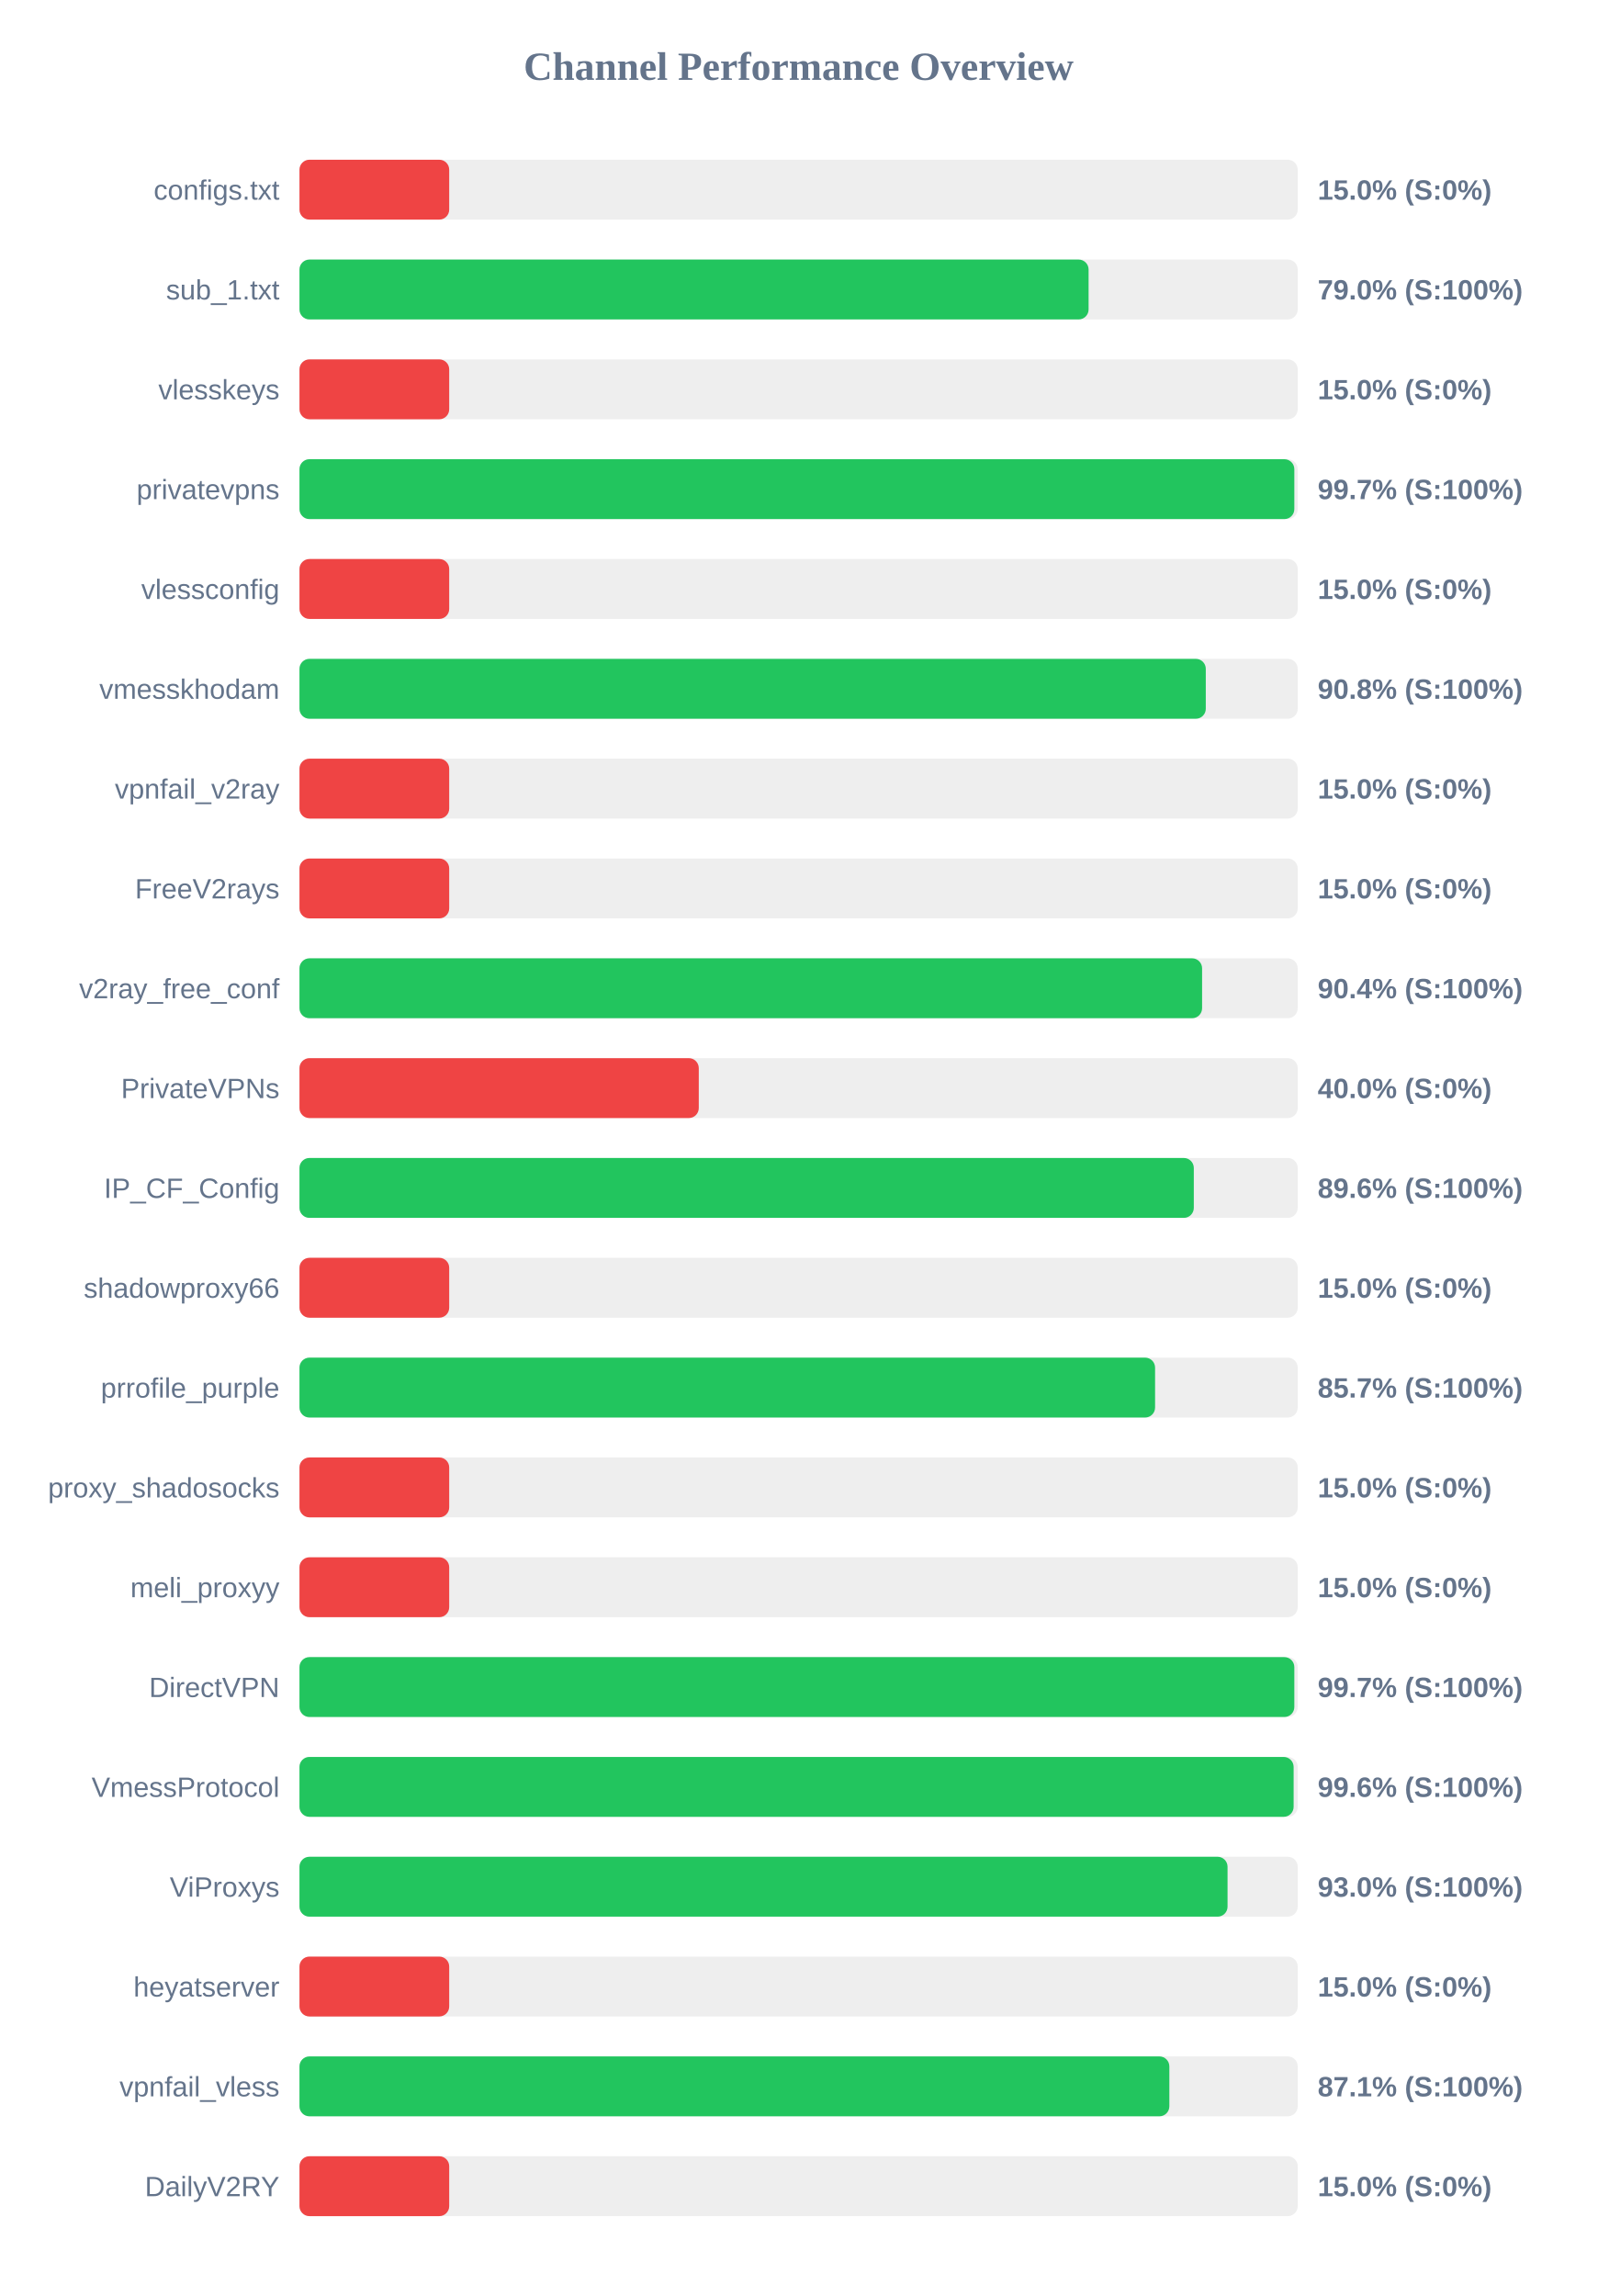
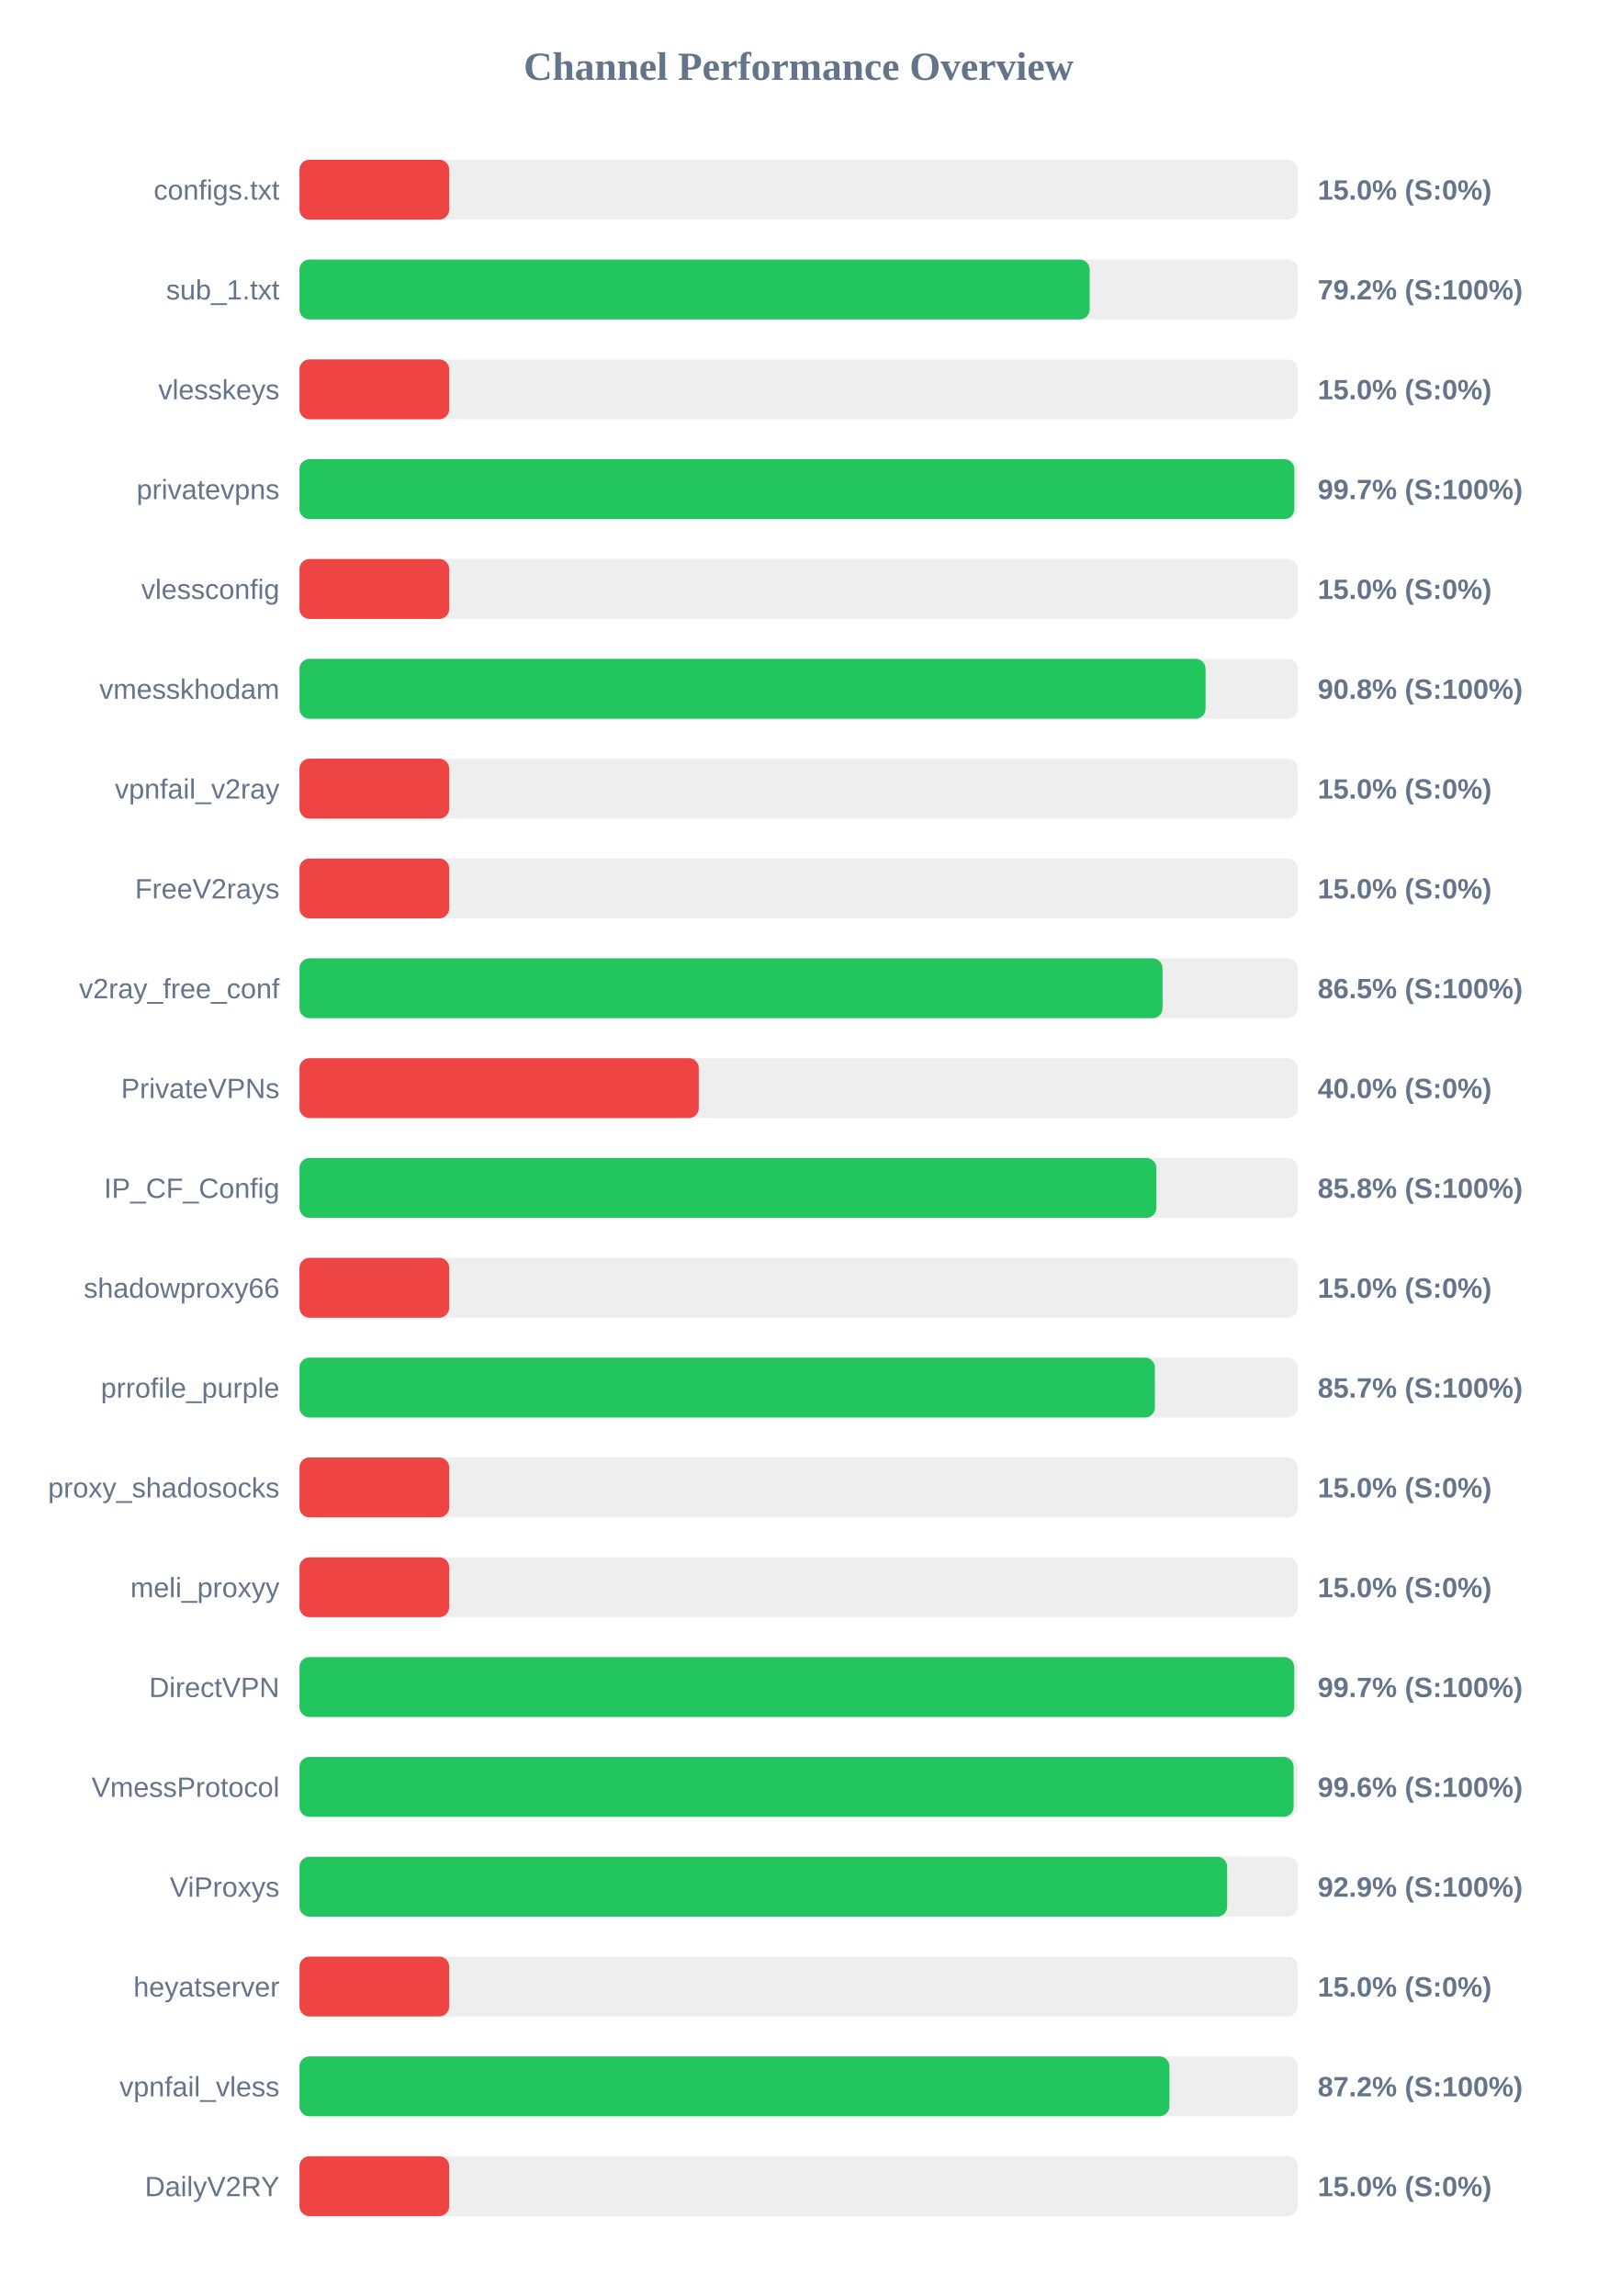
<svg xmlns="http://www.w3.org/2000/svg" width="800" height="1150" version="1.1">
  <style>
        .row { font: 14px Arial; fill: #64748b; }
        .score { font: bold 14px Arial; fill: #64748b; }
    </style>
  <text x="400" y="40" text-anchor="middle" font-size="20px" font-weight="bold" fill="#64748b">Channel Performance Overview</text>
  <rect x="150" y="80" width="500" height="30" fill="#eee" rx="5" />
  <rect x="150" y="80" width="75.0" height="30" fill="#ef4444" rx="5" />
  <text x="140" y="100" text-anchor="end" class="row">configs.txt</text>
  <text x="660" y="100" text-anchor="start" class="score">15.0% (S:0%)</text>
  <rect x="150" y="130" width="500" height="30" fill="#eee" rx="5" />
-   <rect x="150" y="130" width="395.25" height="30" fill="#22c55e" rx="5" />
+   <rect x="150" y="130" width="395.8" height="30" fill="#22c55e" rx="5" />
  <text x="140" y="150" text-anchor="end" class="row">sub_1.txt</text>
-   <text x="660" y="150" text-anchor="start" class="score">79.0% (S:100%)</text>
+   <text x="660" y="150" text-anchor="start" class="score">79.2% (S:100%)</text>
  <rect x="150" y="180" width="500" height="30" fill="#eee" rx="5" />
  <rect x="150" y="180" width="75.0" height="30" fill="#ef4444" rx="5" />
  <text x="140" y="200" text-anchor="end" class="row">vlesskeys</text>
  <text x="660" y="200" text-anchor="start" class="score">15.0% (S:0%)</text>
  <rect x="150" y="230" width="500" height="30" fill="#eee" rx="5" />
  <rect x="150" y="230" width="498.3" height="30" fill="#22c55e" rx="5" />
  <text x="140" y="250" text-anchor="end" class="row">privatevpns</text>
  <text x="660" y="250" text-anchor="start" class="score">99.7% (S:100%)</text>
  <rect x="150" y="280" width="500" height="30" fill="#eee" rx="5" />
  <rect x="150" y="280" width="75.0" height="30" fill="#ef4444" rx="5" />
  <text x="140" y="300" text-anchor="end" class="row">vlessconfig</text>
  <text x="660" y="300" text-anchor="start" class="score">15.0% (S:0%)</text>
  <rect x="150" y="330" width="500" height="30" fill="#eee" rx="5" />
-   <rect x="150" y="330" width="453.95" height="30" fill="#22c55e" rx="5" />
+   <rect x="150" y="330" width="453.85" height="30" fill="#22c55e" rx="5" />
  <text x="140" y="350" text-anchor="end" class="row">vmesskhodam</text>
  <text x="660" y="350" text-anchor="start" class="score">90.8% (S:100%)</text>
  <rect x="150" y="380" width="500" height="30" fill="#eee" rx="5" />
  <rect x="150" y="380" width="75.0" height="30" fill="#ef4444" rx="5" />
  <text x="140" y="400" text-anchor="end" class="row">vpnfail_v2ray</text>
  <text x="660" y="400" text-anchor="start" class="score">15.0% (S:0%)</text>
  <rect x="150" y="430" width="500" height="30" fill="#eee" rx="5" />
  <rect x="150" y="430" width="75.0" height="30" fill="#ef4444" rx="5" />
  <text x="140" y="450" text-anchor="end" class="row">FreeV2rays</text>
  <text x="660" y="450" text-anchor="start" class="score">15.0% (S:0%)</text>
  <rect x="150" y="480" width="500" height="30" fill="#eee" rx="5" />
-   <rect x="150" y="480" width="452.1" height="30" fill="#22c55e" rx="5" />
+   <rect x="150" y="480" width="432.3" height="30" fill="#22c55e" rx="5" />
  <text x="140" y="500" text-anchor="end" class="row">v2ray_free_conf</text>
-   <text x="660" y="500" text-anchor="start" class="score">90.4% (S:100%)</text>
+   <text x="660" y="500" text-anchor="start" class="score">86.5% (S:100%)</text>
  <rect x="150" y="530" width="500" height="30" fill="#eee" rx="5" />
  <rect x="150" y="530" width="200.0" height="30" fill="#ef4444" rx="5" />
  <text x="140" y="550" text-anchor="end" class="row">PrivateVPNs</text>
  <text x="660" y="550" text-anchor="start" class="score">40.0% (S:0%)</text>
  <rect x="150" y="580" width="500" height="30" fill="#eee" rx="5" />
-   <rect x="150" y="580" width="447.95" height="30" fill="#22c55e" rx="5" />
+   <rect x="150" y="580" width="429.2" height="30" fill="#22c55e" rx="5" />
  <text x="140" y="600" text-anchor="end" class="row">IP_CF_Config</text>
-   <text x="660" y="600" text-anchor="start" class="score">89.6% (S:100%)</text>
+   <text x="660" y="600" text-anchor="start" class="score">85.8% (S:100%)</text>
  <rect x="150" y="630" width="500" height="30" fill="#eee" rx="5" />
  <rect x="150" y="630" width="75.0" height="30" fill="#ef4444" rx="5" />
  <text x="140" y="650" text-anchor="end" class="row">shadowproxy66</text>
  <text x="660" y="650" text-anchor="start" class="score">15.0% (S:0%)</text>
  <rect x="150" y="680" width="500" height="30" fill="#eee" rx="5" />
-   <rect x="150" y="680" width="428.55" height="30" fill="#22c55e" rx="5" />
+   <rect x="150" y="680" width="428.45" height="30" fill="#22c55e" rx="5" />
  <text x="140" y="700" text-anchor="end" class="row">prrofile_purple</text>
  <text x="660" y="700" text-anchor="start" class="score">85.7% (S:100%)</text>
  <rect x="150" y="730" width="500" height="30" fill="#eee" rx="5" />
  <rect x="150" y="730" width="75.0" height="30" fill="#ef4444" rx="5" />
  <text x="140" y="750" text-anchor="end" class="row">proxy_shadosocks</text>
  <text x="660" y="750" text-anchor="start" class="score">15.0% (S:0%)</text>
  <rect x="150" y="780" width="500" height="30" fill="#eee" rx="5" />
  <rect x="150" y="780" width="75.0" height="30" fill="#ef4444" rx="5" />
  <text x="140" y="800" text-anchor="end" class="row">meli_proxyy</text>
  <text x="660" y="800" text-anchor="start" class="score">15.0% (S:0%)</text>
  <rect x="150" y="830" width="500" height="30" fill="#eee" rx="5" />
-   <rect x="150" y="830" width="498.3" height="30" fill="#22c55e" rx="5" />
+   <rect x="150" y="830" width="498.25" height="30" fill="#22c55e" rx="5" />
  <text x="140" y="850" text-anchor="end" class="row">DirectVPN</text>
  <text x="660" y="850" text-anchor="start" class="score">99.7% (S:100%)</text>
  <rect x="150" y="880" width="500" height="30" fill="#eee" rx="5" />
  <rect x="150" y="880" width="497.95" height="30" fill="#22c55e" rx="5" />
  <text x="140" y="900" text-anchor="end" class="row">VmessProtocol</text>
  <text x="660" y="900" text-anchor="start" class="score">99.6% (S:100%)</text>
  <rect x="150" y="930" width="500" height="30" fill="#eee" rx="5" />
-   <rect x="150" y="930" width="464.85" height="30" fill="#22c55e" rx="5" />
+   <rect x="150" y="930" width="464.65" height="30" fill="#22c55e" rx="5" />
  <text x="140" y="950" text-anchor="end" class="row">ViProxys</text>
-   <text x="660" y="950" text-anchor="start" class="score">93.0% (S:100%)</text>
+   <text x="660" y="950" text-anchor="start" class="score">92.9% (S:100%)</text>
  <rect x="150" y="980" width="500" height="30" fill="#eee" rx="5" />
  <rect x="150" y="980" width="75.0" height="30" fill="#ef4444" rx="5" />
  <text x="140" y="1000" text-anchor="end" class="row">heyatserver</text>
  <text x="660" y="1000" text-anchor="start" class="score">15.0% (S:0%)</text>
  <rect x="150" y="1030" width="500" height="30" fill="#eee" rx="5" />
-   <rect x="150" y="1030" width="435.7" height="30" fill="#22c55e" rx="5" />
+   <rect x="150" y="1030" width="435.75" height="30" fill="#22c55e" rx="5" />
  <text x="140" y="1050" text-anchor="end" class="row">vpnfail_vless</text>
-   <text x="660" y="1050" text-anchor="start" class="score">87.1% (S:100%)</text>
+   <text x="660" y="1050" text-anchor="start" class="score">87.2% (S:100%)</text>
  <rect x="150" y="1080" width="500" height="30" fill="#eee" rx="5" />
  <rect x="150" y="1080" width="75.0" height="30" fill="#ef4444" rx="5" />
  <text x="140" y="1100" text-anchor="end" class="row">DailyV2RY</text>
  <text x="660" y="1100" text-anchor="start" class="score">15.0% (S:0%)</text>
</svg>
